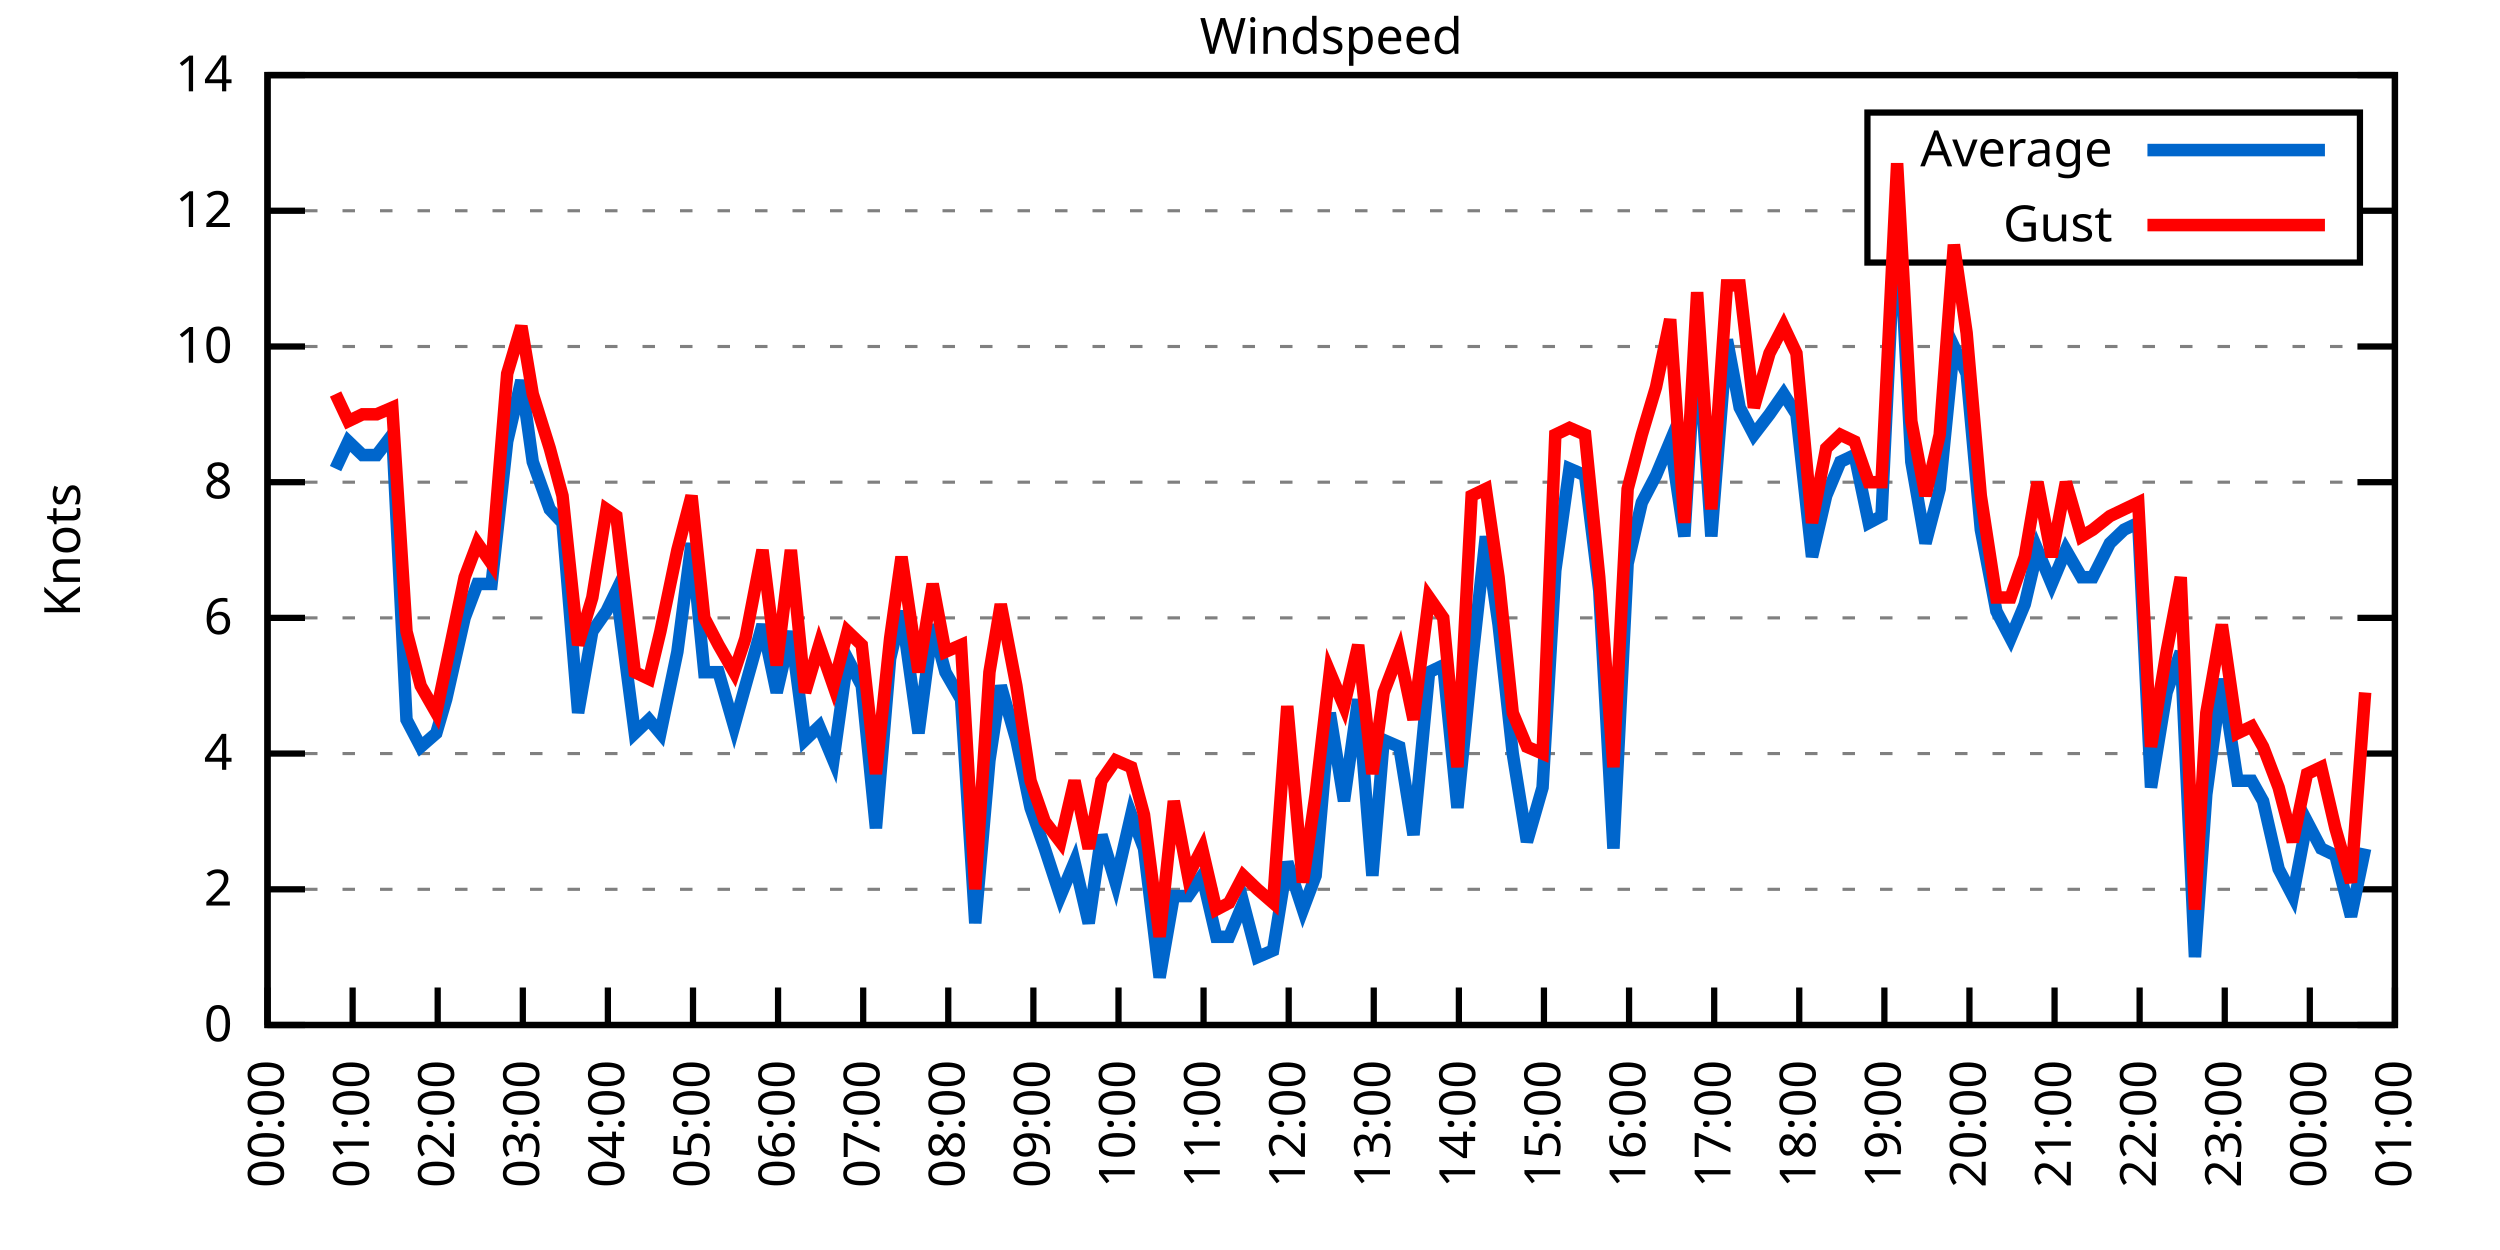
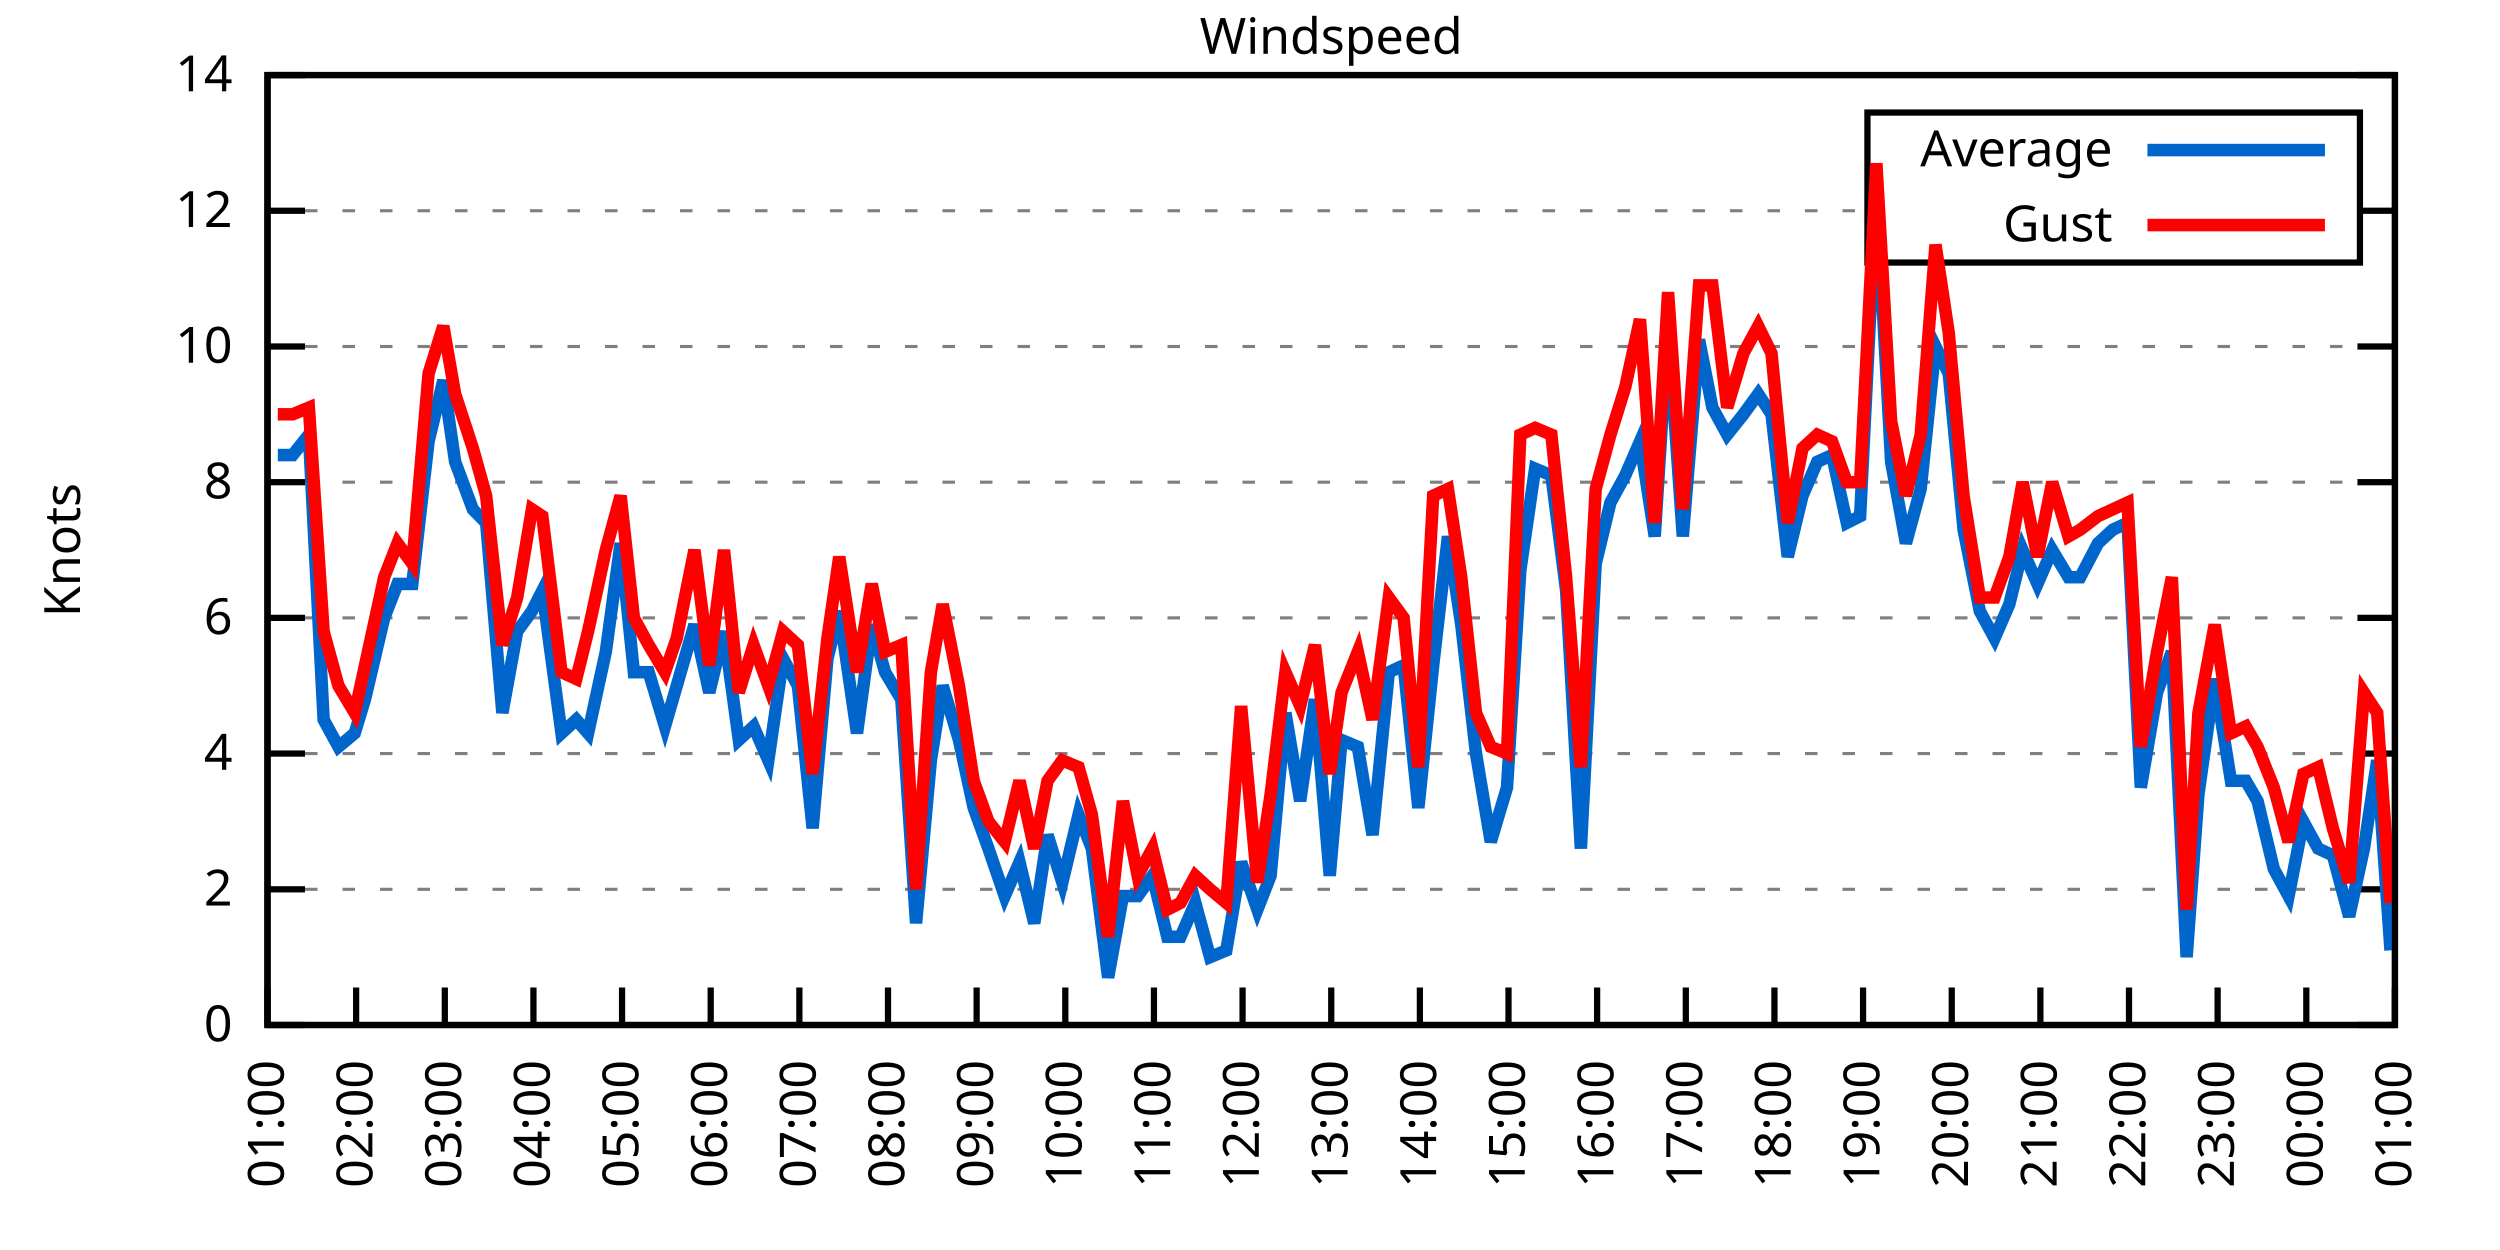
<svg xmlns="http://www.w3.org/2000/svg" xmlns:xlink="http://www.w3.org/1999/xlink" width="400" height="200" viewBox="0 0 400 200">
  <g id="gnuplot_canvas">
    <rect x="0" y="0" width="400" height="200" fill="none" />
    <defs>
      <circle id="gpDot" r="0.5" stroke-width="0.5" stroke="currentColor" />
      <path id="gpPt0" stroke-width="0.333" stroke="currentColor" d="M-1,0 h2 M0,-1 v2" />
      <path id="gpPt1" stroke-width="0.333" stroke="currentColor" d="M-1,-1 L1,1 M1,-1 L-1,1" />
      <path id="gpPt2" stroke-width="0.333" stroke="currentColor" d="M-1,0 L1,0 M0,-1 L0,1 M-1,-1 L1,1 M-1,1 L1,-1" />
      <rect id="gpPt3" stroke-width="0.333" stroke="currentColor" x="-1" y="-1" width="2" height="2" />
      <rect id="gpPt4" stroke-width="0.333" stroke="currentColor" fill="currentColor" x="-1" y="-1" width="2" height="2" />
      <circle id="gpPt5" stroke-width="0.333" stroke="currentColor" cx="0" cy="0" r="1" />
      <use xlink:href="#gpPt5" id="gpPt6" fill="currentColor" stroke="none" />
      <path id="gpPt7" stroke-width="0.333" stroke="currentColor" d="M0,-1.33 L-1.33,0.67 L1.33,0.67 z" />
      <use xlink:href="#gpPt7" id="gpPt8" fill="currentColor" stroke="none" />
      <use xlink:href="#gpPt7" id="gpPt9" stroke="currentColor" transform="rotate(180)" />
      <use xlink:href="#gpPt9" id="gpPt10" fill="currentColor" stroke="none" />
      <use xlink:href="#gpPt3" id="gpPt11" stroke="currentColor" transform="rotate(45)" />
      <use xlink:href="#gpPt11" id="gpPt12" fill="currentColor" stroke="none" />
      <path id="gpPt13" stroke-width="0.333" stroke="currentColor" d="M0,1.330 L1.265,0.411 L0.782,-1.067 L-0.782,-1.076 L-1.265,0.411 z" />
      <use xlink:href="#gpPt13" id="gpPt14" fill="currentColor" stroke="none" />
      <filter id="textbox" filterUnits="objectBoundingBox" x="0" y="0" height="1" width="1">
        <feFlood flood-color="white" flood-opacity="1" result="bgnd" />
        <feComposite in="SourceGraphic" in2="bgnd" operator="atop" />
      </filter>
      <filter id="greybox" filterUnits="objectBoundingBox" x="0" y="0" height="1" width="1">
        <feFlood flood-color="lightgrey" flood-opacity="1" result="grey" />
        <feComposite in="SourceGraphic" in2="grey" operator="atop" />
      </filter>
    </defs>
    <g fill="none" color="white" stroke="currentColor" stroke-width="1.00" stroke-linecap="butt" stroke-linejoin="miter">
</g>
    <g fill="none" color="black" stroke="currentColor" stroke-width="1.00" stroke-linecap="butt" stroke-linejoin="miter">
      <g stroke="none" shape-rendering="crispEdges">
        <polygon fill="rgb(255, 255, 255)" points="42.80,164.00 383.18,164.00 383.18,12.02 42.80,12.02 " />
      </g>
    </g>
    <g fill="none" color="black" stroke="currentColor" stroke-width="1.00" stroke-linecap="butt" stroke-linejoin="miter">
</g>
    <g fill="none" color="black" stroke="black" stroke-width="0.50" stroke-linecap="butt" stroke-linejoin="miter">
</g>
    <g fill="none" color="gray" stroke="currentColor" stroke-width="0.50" stroke-linecap="butt" stroke-linejoin="miter">
      <path stroke="gray" stroke-dasharray="2,4" class="gridline" d="M42.80,164.00 L383.19,164.00  " />
    </g>
    <g fill="none" color="gray" stroke="gray" stroke-width="1.00" stroke-linecap="butt" stroke-linejoin="miter">
</g>
    <g fill="none" color="black" stroke="currentColor" stroke-width="1.00" stroke-linecap="butt" stroke-linejoin="miter">
      <path stroke="black" d="M42.80,164.00 L48.80,164.00 M383.19,164.00 L377.19,164.00  " />
      <g transform="translate(37.20,166.60)" stroke="none" fill="black" font-family="Sans" font-size="8.00" text-anchor="end">
        <text>
          <tspan font-family="Sans"> 0</tspan>
        </text>
      </g>
    </g>
    <g fill="none" color="black" stroke="currentColor" stroke-width="1.00" stroke-linecap="butt" stroke-linejoin="miter">
</g>
    <g fill="none" color="black" stroke="black" stroke-width="0.50" stroke-linecap="butt" stroke-linejoin="miter">
</g>
    <g fill="none" color="gray" stroke="currentColor" stroke-width="0.50" stroke-linecap="butt" stroke-linejoin="miter">
      <path stroke="gray" stroke-dasharray="2,4" class="gridline" d="M42.80,142.29 L383.19,142.29  " />
    </g>
    <g fill="none" color="gray" stroke="gray" stroke-width="1.00" stroke-linecap="butt" stroke-linejoin="miter">
</g>
    <g fill="none" color="black" stroke="currentColor" stroke-width="1.00" stroke-linecap="butt" stroke-linejoin="miter">
      <path stroke="black" d="M42.80,142.29 L48.80,142.29 M383.19,142.29 L377.19,142.29  " />
      <g transform="translate(37.20,144.89)" stroke="none" fill="black" font-family="Sans" font-size="8.00" text-anchor="end">
        <text>
          <tspan font-family="Sans"> 2</tspan>
        </text>
      </g>
    </g>
    <g fill="none" color="black" stroke="currentColor" stroke-width="1.00" stroke-linecap="butt" stroke-linejoin="miter">
</g>
    <g fill="none" color="black" stroke="black" stroke-width="0.50" stroke-linecap="butt" stroke-linejoin="miter">
</g>
    <g fill="none" color="gray" stroke="currentColor" stroke-width="0.50" stroke-linecap="butt" stroke-linejoin="miter">
      <path stroke="gray" stroke-dasharray="2,4" class="gridline" d="M42.80,120.57 L383.19,120.57  " />
    </g>
    <g fill="none" color="gray" stroke="gray" stroke-width="1.00" stroke-linecap="butt" stroke-linejoin="miter">
</g>
    <g fill="none" color="black" stroke="currentColor" stroke-width="1.00" stroke-linecap="butt" stroke-linejoin="miter">
      <path stroke="black" d="M42.80,120.57 L48.80,120.57 M383.19,120.57 L377.19,120.57  " />
      <g transform="translate(37.20,123.17)" stroke="none" fill="black" font-family="Sans" font-size="8.00" text-anchor="end">
        <text>
          <tspan font-family="Sans"> 4</tspan>
        </text>
      </g>
    </g>
    <g fill="none" color="black" stroke="currentColor" stroke-width="1.00" stroke-linecap="butt" stroke-linejoin="miter">
</g>
    <g fill="none" color="black" stroke="black" stroke-width="0.50" stroke-linecap="butt" stroke-linejoin="miter">
</g>
    <g fill="none" color="gray" stroke="currentColor" stroke-width="0.50" stroke-linecap="butt" stroke-linejoin="miter">
      <path stroke="gray" stroke-dasharray="2,4" class="gridline" d="M42.80,98.86 L383.19,98.86  " />
    </g>
    <g fill="none" color="gray" stroke="gray" stroke-width="1.00" stroke-linecap="butt" stroke-linejoin="miter">
</g>
    <g fill="none" color="black" stroke="currentColor" stroke-width="1.00" stroke-linecap="butt" stroke-linejoin="miter">
      <path stroke="black" d="M42.80,98.86 L48.80,98.86 M383.19,98.86 L377.19,98.86  " />
      <g transform="translate(37.20,101.46)" stroke="none" fill="black" font-family="Sans" font-size="8.00" text-anchor="end">
        <text>
          <tspan font-family="Sans"> 6</tspan>
        </text>
      </g>
    </g>
    <g fill="none" color="black" stroke="currentColor" stroke-width="1.00" stroke-linecap="butt" stroke-linejoin="miter">
</g>
    <g fill="none" color="black" stroke="black" stroke-width="0.50" stroke-linecap="butt" stroke-linejoin="miter">
</g>
    <g fill="none" color="gray" stroke="currentColor" stroke-width="0.50" stroke-linecap="butt" stroke-linejoin="miter">
      <path stroke="gray" stroke-dasharray="2,4" class="gridline" d="M42.80,77.15 L383.19,77.15  " />
    </g>
    <g fill="none" color="gray" stroke="gray" stroke-width="1.00" stroke-linecap="butt" stroke-linejoin="miter">
</g>
    <g fill="none" color="black" stroke="currentColor" stroke-width="1.00" stroke-linecap="butt" stroke-linejoin="miter">
      <path stroke="black" d="M42.80,77.15 L48.80,77.15 M383.19,77.15 L377.19,77.15  " />
      <g transform="translate(37.20,79.75)" stroke="none" fill="black" font-family="Sans" font-size="8.00" text-anchor="end">
        <text>
          <tspan font-family="Sans"> 8</tspan>
        </text>
      </g>
    </g>
    <g fill="none" color="black" stroke="currentColor" stroke-width="1.00" stroke-linecap="butt" stroke-linejoin="miter">
</g>
    <g fill="none" color="black" stroke="black" stroke-width="0.50" stroke-linecap="butt" stroke-linejoin="miter">
</g>
    <g fill="none" color="gray" stroke="currentColor" stroke-width="0.50" stroke-linecap="butt" stroke-linejoin="miter">
      <path stroke="gray" stroke-dasharray="2,4" class="gridline" d="M42.80,55.44 L383.19,55.44  " />
    </g>
    <g fill="none" color="gray" stroke="gray" stroke-width="1.00" stroke-linecap="butt" stroke-linejoin="miter">
</g>
    <g fill="none" color="black" stroke="currentColor" stroke-width="1.00" stroke-linecap="butt" stroke-linejoin="miter">
      <path stroke="black" d="M42.80,55.44 L48.80,55.44 M383.19,55.44 L377.19,55.44  " />
      <g transform="translate(37.20,58.04)" stroke="none" fill="black" font-family="Sans" font-size="8.00" text-anchor="end">
        <text>
          <tspan font-family="Sans"> 10</tspan>
        </text>
      </g>
    </g>
    <g fill="none" color="black" stroke="currentColor" stroke-width="1.00" stroke-linecap="butt" stroke-linejoin="miter">
</g>
    <g fill="none" color="black" stroke="black" stroke-width="0.50" stroke-linecap="butt" stroke-linejoin="miter">
</g>
    <g fill="none" color="gray" stroke="currentColor" stroke-width="0.50" stroke-linecap="butt" stroke-linejoin="miter">
      <path stroke="gray" stroke-dasharray="2,4" class="gridline" d="M42.80,33.72 L298.79,33.72 M377.59,33.72 L383.19,33.72  " />
    </g>
    <g fill="none" color="gray" stroke="gray" stroke-width="1.00" stroke-linecap="butt" stroke-linejoin="miter">
</g>
    <g fill="none" color="black" stroke="currentColor" stroke-width="1.00" stroke-linecap="butt" stroke-linejoin="miter">
      <path stroke="black" d="M42.80,33.72 L48.80,33.72 M383.19,33.72 L377.19,33.72  " />
      <g transform="translate(37.20,36.32)" stroke="none" fill="black" font-family="Sans" font-size="8.00" text-anchor="end">
        <text>
          <tspan font-family="Sans"> 12</tspan>
        </text>
      </g>
    </g>
    <g fill="none" color="black" stroke="currentColor" stroke-width="1.00" stroke-linecap="butt" stroke-linejoin="miter">
</g>
    <g fill="none" color="black" stroke="black" stroke-width="0.50" stroke-linecap="butt" stroke-linejoin="miter">
</g>
    <g fill="none" color="gray" stroke="currentColor" stroke-width="0.50" stroke-linecap="butt" stroke-linejoin="miter">
      <path stroke="gray" stroke-dasharray="2,4" class="gridline" d="M42.80,12.01 L383.19,12.01  " />
    </g>
    <g fill="none" color="gray" stroke="gray" stroke-width="1.00" stroke-linecap="butt" stroke-linejoin="miter">
</g>
    <g fill="none" color="black" stroke="currentColor" stroke-width="1.00" stroke-linecap="butt" stroke-linejoin="miter">
      <path stroke="black" d="M42.80,12.01 L48.80,12.01 M383.19,12.01 L377.19,12.01  " />
      <g transform="translate(37.20,14.61)" stroke="none" fill="black" font-family="Sans" font-size="8.00" text-anchor="end">
        <text>
          <tspan font-family="Sans"> 14</tspan>
        </text>
      </g>
    </g>
    <g fill="none" color="black" stroke="currentColor" stroke-width="1.00" stroke-linecap="butt" stroke-linejoin="miter">
      <path stroke="black" d="M42.80,164.00 L42.80,158.00  " />
      <g transform="translate(45.40,169.60) rotate(270.00)" stroke="none" fill="black" font-family="Sans" font-size="8.00" text-anchor="end">
        <text>
-           <tspan font-family="Sans">00:00</tspan>
-         </text>
-       </g>
-     </g>
-     <g fill="none" color="black" stroke="currentColor" stroke-width="1.00" stroke-linecap="butt" stroke-linejoin="miter">
-       <path stroke="black" d="M56.42,164.00 L56.42,158.00  " />
-       <g transform="translate(59.02,169.60) rotate(270.00)" stroke="none" fill="black" font-family="Sans" font-size="8.00" text-anchor="end">
-         <text>
          <tspan font-family="Sans">01:00</tspan>
        </text>
      </g>
    </g>
    <g fill="none" color="black" stroke="currentColor" stroke-width="1.00" stroke-linecap="butt" stroke-linejoin="miter">
-       <path stroke="black" d="M70.03,164.00 L70.03,158.00  " />
-       <g transform="translate(72.63,169.60) rotate(270.00)" stroke="none" fill="black" font-family="Sans" font-size="8.00" text-anchor="end">
+       <path stroke="black" d="M56.98,164.00 L56.98,158.00  " />
+       <g transform="translate(59.58,169.60) rotate(270.00)" stroke="none" fill="black" font-family="Sans" font-size="8.00" text-anchor="end">
        <text>
          <tspan font-family="Sans">02:00</tspan>
        </text>
      </g>
    </g>
    <g fill="none" color="black" stroke="currentColor" stroke-width="1.00" stroke-linecap="butt" stroke-linejoin="miter">
-       <path stroke="black" d="M83.65,164.00 L83.65,158.00  " />
-       <g transform="translate(86.25,169.60) rotate(270.00)" stroke="none" fill="black" font-family="Sans" font-size="8.00" text-anchor="end">
+       <path stroke="black" d="M71.17,164.00 L71.17,158.00  " />
+       <g transform="translate(73.77,169.60) rotate(270.00)" stroke="none" fill="black" font-family="Sans" font-size="8.00" text-anchor="end">
        <text>
          <tspan font-family="Sans">03:00</tspan>
        </text>
      </g>
    </g>
    <g fill="none" color="black" stroke="currentColor" stroke-width="1.00" stroke-linecap="butt" stroke-linejoin="miter">
-       <path stroke="black" d="M97.26,164.00 L97.26,158.00  " />
-       <g transform="translate(99.86,169.60) rotate(270.00)" stroke="none" fill="black" font-family="Sans" font-size="8.00" text-anchor="end">
+       <path stroke="black" d="M85.35,164.00 L85.35,158.00  " />
+       <g transform="translate(87.95,169.60) rotate(270.00)" stroke="none" fill="black" font-family="Sans" font-size="8.00" text-anchor="end">
        <text>
          <tspan font-family="Sans">04:00</tspan>
        </text>
      </g>
    </g>
    <g fill="none" color="black" stroke="currentColor" stroke-width="1.00" stroke-linecap="butt" stroke-linejoin="miter">
-       <path stroke="black" d="M110.88,164.00 L110.88,158.00  " />
-       <g transform="translate(113.48,169.60) rotate(270.00)" stroke="none" fill="black" font-family="Sans" font-size="8.00" text-anchor="end">
+       <path stroke="black" d="M99.53,164.00 L99.53,158.00  " />
+       <g transform="translate(102.13,169.60) rotate(270.00)" stroke="none" fill="black" font-family="Sans" font-size="8.00" text-anchor="end">
        <text>
          <tspan font-family="Sans">05:00</tspan>
        </text>
      </g>
    </g>
    <g fill="none" color="black" stroke="currentColor" stroke-width="1.00" stroke-linecap="butt" stroke-linejoin="miter">
-       <path stroke="black" d="M124.49,164.00 L124.49,158.00  " />
-       <g transform="translate(127.09,169.60) rotate(270.00)" stroke="none" fill="black" font-family="Sans" font-size="8.00" text-anchor="end">
+       <path stroke="black" d="M113.71,164.00 L113.71,158.00  " />
+       <g transform="translate(116.31,169.60) rotate(270.00)" stroke="none" fill="black" font-family="Sans" font-size="8.00" text-anchor="end">
        <text>
          <tspan font-family="Sans">06:00</tspan>
        </text>
      </g>
    </g>
    <g fill="none" color="black" stroke="currentColor" stroke-width="1.00" stroke-linecap="butt" stroke-linejoin="miter">
-       <path stroke="black" d="M138.11,164.00 L138.11,158.00  " />
-       <g transform="translate(140.71,169.60) rotate(270.00)" stroke="none" fill="black" font-family="Sans" font-size="8.00" text-anchor="end">
+       <path stroke="black" d="M127.90,164.00 L127.90,158.00  " />
+       <g transform="translate(130.50,169.60) rotate(270.00)" stroke="none" fill="black" font-family="Sans" font-size="8.00" text-anchor="end">
        <text>
          <tspan font-family="Sans">07:00</tspan>
        </text>
      </g>
    </g>
    <g fill="none" color="black" stroke="currentColor" stroke-width="1.00" stroke-linecap="butt" stroke-linejoin="miter">
-       <path stroke="black" d="M151.72,164.00 L151.72,158.00  " />
-       <g transform="translate(154.32,169.60) rotate(270.00)" stroke="none" fill="black" font-family="Sans" font-size="8.00" text-anchor="end">
+       <path stroke="black" d="M142.08,164.00 L142.08,158.00  " />
+       <g transform="translate(144.68,169.60) rotate(270.00)" stroke="none" fill="black" font-family="Sans" font-size="8.00" text-anchor="end">
        <text>
          <tspan font-family="Sans">08:00</tspan>
        </text>
      </g>
    </g>
    <g fill="none" color="black" stroke="currentColor" stroke-width="1.00" stroke-linecap="butt" stroke-linejoin="miter">
-       <path stroke="black" d="M165.34,164.00 L165.34,158.00  " />
-       <g transform="translate(167.94,169.60) rotate(270.00)" stroke="none" fill="black" font-family="Sans" font-size="8.00" text-anchor="end">
+       <path stroke="black" d="M156.26,164.00 L156.26,158.00  " />
+       <g transform="translate(158.86,169.60) rotate(270.00)" stroke="none" fill="black" font-family="Sans" font-size="8.00" text-anchor="end">
        <text>
          <tspan font-family="Sans">09:00</tspan>
        </text>
      </g>
    </g>
    <g fill="none" color="black" stroke="currentColor" stroke-width="1.00" stroke-linecap="butt" stroke-linejoin="miter">
-       <path stroke="black" d="M178.96,164.00 L178.96,158.00  " />
-       <g transform="translate(181.56,169.60) rotate(270.00)" stroke="none" fill="black" font-family="Sans" font-size="8.00" text-anchor="end">
+       <path stroke="black" d="M170.45,164.00 L170.45,158.00  " />
+       <g transform="translate(173.05,169.60) rotate(270.00)" stroke="none" fill="black" font-family="Sans" font-size="8.00" text-anchor="end">
        <text>
          <tspan font-family="Sans">10:00</tspan>
        </text>
      </g>
    </g>
    <g fill="none" color="black" stroke="currentColor" stroke-width="1.00" stroke-linecap="butt" stroke-linejoin="miter">
-       <path stroke="black" d="M192.57,164.00 L192.57,158.00  " />
-       <g transform="translate(195.17,169.60) rotate(270.00)" stroke="none" fill="black" font-family="Sans" font-size="8.00" text-anchor="end">
+       <path stroke="black" d="M184.63,164.00 L184.63,158.00  " />
+       <g transform="translate(187.23,169.60) rotate(270.00)" stroke="none" fill="black" font-family="Sans" font-size="8.00" text-anchor="end">
        <text>
          <tspan font-family="Sans">11:00</tspan>
        </text>
      </g>
    </g>
    <g fill="none" color="black" stroke="currentColor" stroke-width="1.00" stroke-linecap="butt" stroke-linejoin="miter">
-       <path stroke="black" d="M206.19,164.00 L206.19,158.00  " />
-       <g transform="translate(208.79,169.60) rotate(270.00)" stroke="none" fill="black" font-family="Sans" font-size="8.00" text-anchor="end">
+       <path stroke="black" d="M198.81,164.00 L198.81,158.00  " />
+       <g transform="translate(201.41,169.60) rotate(270.00)" stroke="none" fill="black" font-family="Sans" font-size="8.00" text-anchor="end">
        <text>
          <tspan font-family="Sans">12:00</tspan>
        </text>
      </g>
    </g>
    <g fill="none" color="black" stroke="currentColor" stroke-width="1.00" stroke-linecap="butt" stroke-linejoin="miter">
-       <path stroke="black" d="M219.80,164.00 L219.80,158.00  " />
-       <g transform="translate(222.40,169.60) rotate(270.00)" stroke="none" fill="black" font-family="Sans" font-size="8.00" text-anchor="end">
+       <path stroke="black" d="M213.00,164.00 L213.00,158.00  " />
+       <g transform="translate(215.60,169.60) rotate(270.00)" stroke="none" fill="black" font-family="Sans" font-size="8.00" text-anchor="end">
        <text>
          <tspan font-family="Sans">13:00</tspan>
        </text>
      </g>
    </g>
    <g fill="none" color="black" stroke="currentColor" stroke-width="1.00" stroke-linecap="butt" stroke-linejoin="miter">
-       <path stroke="black" d="M233.42,164.00 L233.42,158.00  " />
-       <g transform="translate(236.02,169.60) rotate(270.00)" stroke="none" fill="black" font-family="Sans" font-size="8.00" text-anchor="end">
+       <path stroke="black" d="M227.18,164.00 L227.18,158.00  " />
+       <g transform="translate(229.78,169.60) rotate(270.00)" stroke="none" fill="black" font-family="Sans" font-size="8.00" text-anchor="end">
        <text>
          <tspan font-family="Sans">14:00</tspan>
        </text>
      </g>
    </g>
    <g fill="none" color="black" stroke="currentColor" stroke-width="1.00" stroke-linecap="butt" stroke-linejoin="miter">
-       <path stroke="black" d="M247.03,164.00 L247.03,158.00  " />
-       <g transform="translate(249.63,169.60) rotate(270.00)" stroke="none" fill="black" font-family="Sans" font-size="8.00" text-anchor="end">
+       <path stroke="black" d="M241.36,164.00 L241.36,158.00  " />
+       <g transform="translate(243.96,169.60) rotate(270.00)" stroke="none" fill="black" font-family="Sans" font-size="8.00" text-anchor="end">
        <text>
          <tspan font-family="Sans">15:00</tspan>
        </text>
      </g>
    </g>
    <g fill="none" color="black" stroke="currentColor" stroke-width="1.00" stroke-linecap="butt" stroke-linejoin="miter">
-       <path stroke="black" d="M260.65,164.00 L260.65,158.00  " />
-       <g transform="translate(263.25,169.60) rotate(270.00)" stroke="none" fill="black" font-family="Sans" font-size="8.00" text-anchor="end">
+       <path stroke="black" d="M255.54,164.00 L255.54,158.00  " />
+       <g transform="translate(258.14,169.60) rotate(270.00)" stroke="none" fill="black" font-family="Sans" font-size="8.00" text-anchor="end">
        <text>
          <tspan font-family="Sans">16:00</tspan>
        </text>
      </g>
    </g>
    <g fill="none" color="black" stroke="currentColor" stroke-width="1.00" stroke-linecap="butt" stroke-linejoin="miter">
-       <path stroke="black" d="M274.27,164.00 L274.27,158.00  " />
-       <g transform="translate(276.87,169.60) rotate(270.00)" stroke="none" fill="black" font-family="Sans" font-size="8.00" text-anchor="end">
+       <path stroke="black" d="M269.73,164.00 L269.73,158.00  " />
+       <g transform="translate(272.33,169.60) rotate(270.00)" stroke="none" fill="black" font-family="Sans" font-size="8.00" text-anchor="end">
        <text>
          <tspan font-family="Sans">17:00</tspan>
        </text>
      </g>
    </g>
    <g fill="none" color="black" stroke="currentColor" stroke-width="1.00" stroke-linecap="butt" stroke-linejoin="miter">
-       <path stroke="black" d="M287.88,164.00 L287.88,158.00  " />
-       <g transform="translate(290.48,169.60) rotate(270.00)" stroke="none" fill="black" font-family="Sans" font-size="8.00" text-anchor="end">
+       <path stroke="black" d="M283.91,164.00 L283.91,158.00  " />
+       <g transform="translate(286.51,169.60) rotate(270.00)" stroke="none" fill="black" font-family="Sans" font-size="8.00" text-anchor="end">
        <text>
          <tspan font-family="Sans">18:00</tspan>
        </text>
      </g>
    </g>
    <g fill="none" color="black" stroke="currentColor" stroke-width="1.00" stroke-linecap="butt" stroke-linejoin="miter">
-       <path stroke="black" d="M301.50,164.00 L301.50,158.00  " />
-       <g transform="translate(304.10,169.60) rotate(270.00)" stroke="none" fill="black" font-family="Sans" font-size="8.00" text-anchor="end">
+       <path stroke="black" d="M298.09,164.00 L298.09,158.00  " />
+       <g transform="translate(300.69,169.60) rotate(270.00)" stroke="none" fill="black" font-family="Sans" font-size="8.00" text-anchor="end">
        <text>
          <tspan font-family="Sans">19:00</tspan>
        </text>
      </g>
    </g>
    <g fill="none" color="black" stroke="currentColor" stroke-width="1.00" stroke-linecap="butt" stroke-linejoin="miter">
-       <path stroke="black" d="M315.11,164.00 L315.11,158.00  " />
-       <g transform="translate(317.71,169.60) rotate(270.00)" stroke="none" fill="black" font-family="Sans" font-size="8.00" text-anchor="end">
+       <path stroke="black" d="M312.28,164.00 L312.28,158.00  " />
+       <g transform="translate(314.88,169.60) rotate(270.00)" stroke="none" fill="black" font-family="Sans" font-size="8.00" text-anchor="end">
        <text>
          <tspan font-family="Sans">20:00</tspan>
        </text>
      </g>
    </g>
    <g fill="none" color="black" stroke="currentColor" stroke-width="1.00" stroke-linecap="butt" stroke-linejoin="miter">
-       <path stroke="black" d="M328.73,164.00 L328.73,158.00  " />
-       <g transform="translate(331.33,169.60) rotate(270.00)" stroke="none" fill="black" font-family="Sans" font-size="8.00" text-anchor="end">
+       <path stroke="black" d="M326.46,164.00 L326.46,158.00  " />
+       <g transform="translate(329.06,169.60) rotate(270.00)" stroke="none" fill="black" font-family="Sans" font-size="8.00" text-anchor="end">
        <text>
          <tspan font-family="Sans">21:00</tspan>
        </text>
      </g>
    </g>
    <g fill="none" color="black" stroke="currentColor" stroke-width="1.00" stroke-linecap="butt" stroke-linejoin="miter">
-       <path stroke="black" d="M342.34,164.00 L342.34,158.00  " />
-       <g transform="translate(344.94,169.60) rotate(270.00)" stroke="none" fill="black" font-family="Sans" font-size="8.00" text-anchor="end">
+       <path stroke="black" d="M340.64,164.00 L340.64,158.00  " />
+       <g transform="translate(343.24,169.60) rotate(270.00)" stroke="none" fill="black" font-family="Sans" font-size="8.00" text-anchor="end">
        <text>
          <tspan font-family="Sans">22:00</tspan>
        </text>
      </g>
    </g>
    <g fill="none" color="black" stroke="currentColor" stroke-width="1.00" stroke-linecap="butt" stroke-linejoin="miter">
-       <path stroke="black" d="M355.96,164.00 L355.96,158.00  " />
-       <g transform="translate(358.56,169.60) rotate(270.00)" stroke="none" fill="black" font-family="Sans" font-size="8.00" text-anchor="end">
+       <path stroke="black" d="M354.82,164.00 L354.82,158.00  " />
+       <g transform="translate(357.42,169.60) rotate(270.00)" stroke="none" fill="black" font-family="Sans" font-size="8.00" text-anchor="end">
        <text>
          <tspan font-family="Sans">23:00</tspan>
        </text>
      </g>
    </g>
    <g fill="none" color="black" stroke="currentColor" stroke-width="1.00" stroke-linecap="butt" stroke-linejoin="miter">
-       <path stroke="black" d="M369.57,164.00 L369.57,158.00  " />
-       <g transform="translate(372.17,169.60) rotate(270.00)" stroke="none" fill="black" font-family="Sans" font-size="8.00" text-anchor="end">
+       <path stroke="black" d="M369.01,164.00 L369.01,158.00  " />
+       <g transform="translate(371.61,169.60) rotate(270.00)" stroke="none" fill="black" font-family="Sans" font-size="8.00" text-anchor="end">
        <text>
          <tspan font-family="Sans">00:00</tspan>
        </text>
      </g>
    </g>
    <g fill="none" color="black" stroke="currentColor" stroke-width="1.00" stroke-linecap="butt" stroke-linejoin="miter">
      <path stroke="black" d="M383.19,164.00 L383.19,158.00  " />
      <g transform="translate(385.79,169.60) rotate(270.00)" stroke="none" fill="black" font-family="Sans" font-size="8.00" text-anchor="end">
        <text>
          <tspan font-family="Sans">01:00</tspan>
        </text>
      </g>
    </g>
    <g fill="none" color="black" stroke="currentColor" stroke-width="1.00" stroke-linecap="butt" stroke-linejoin="miter">
</g>
    <g fill="none" color="black" stroke="currentColor" stroke-width="1.00" stroke-linecap="butt" stroke-linejoin="miter">
      <path stroke="black" d="M42.80,12.01 L42.80,164.00 L383.19,164.00 L383.19,12.01 L42.80,12.01 Z  " />
    </g>
    <g fill="none" color="black" stroke="currentColor" stroke-width="1.00" stroke-linecap="butt" stroke-linejoin="miter">
</g>
    <g fill="none" color="black" stroke="currentColor" stroke-width="1.00" stroke-linecap="butt" stroke-linejoin="miter">
      <path stroke="black" d="M298.79,42.01 L298.79,18.01 L377.59,18.01 L377.59,42.01 L298.79,42.01 Z  " />
    </g>
    <g id="Windspeed_plot_1">
      <g fill="none" color="white" stroke="black" stroke-width="2.00" stroke-linecap="butt" stroke-linejoin="miter">
</g>
      <g fill="none" color="black" stroke="currentColor" stroke-width="2.00" stroke-linecap="butt" stroke-linejoin="miter">
        <g transform="translate(337.99,26.61)" stroke="none" fill="black" font-family="Sans" font-size="8.00" text-anchor="end">
          <text>
            <tspan font-family="Sans">Average</tspan>
          </text>
        </g>
      </g>
      <g fill="none" color="black" stroke="currentColor" stroke-width="2.00" stroke-linecap="butt" stroke-linejoin="miter">
-         <path stroke="rgb(  0, 102, 204)" d="M343.59,24.01 L371.99,24.01 M53.69,74.98 L55.73,70.63 L58.00,72.81 L60.27,72.81 L62.77,69.55 L65.04,115.15   L67.31,119.49 L69.80,117.32 L71.39,111.89 L74.34,98.86 L76.39,93.43 L78.65,93.43 L81.15,70.63 L83.42,60.86   L85.24,73.89 L87.96,81.49 L90.00,83.66 L92.50,114.06 L94.77,101.03 L97.04,97.78 L98.62,94.52 L101.57,117.32   L103.84,115.15 L105.66,117.32 L108.38,104.29 L110.65,86.92 L112.69,107.55 L114.96,107.55 L117.46,116.23 L119.27,109.72   L122.00,99.95 L124.27,110.80 L126.54,101.03 L128.81,118.40 L131.07,116.23 L133.34,121.66 L135.61,105.38 L137.88,109.72   L140.15,132.52 L142.42,105.38 L144.24,97.78 L146.96,117.32 L149.23,99.95 L151.27,107.55 L153.77,111.89 L156.04,147.72   L158.31,121.66 L160.12,109.72 L162.62,118.40 L164.89,129.26 L167.16,135.77 L169.65,143.37 L171.92,137.94 L174.19,147.72   L176.23,133.60 L178.50,141.20 L181.00,130.35 L183.04,135.77 L185.54,156.40 L187.81,143.37 L190.08,143.37 L192.34,140.12   L194.61,149.89 L196.66,149.89 L198.93,144.46 L201.19,153.14 L203.69,152.06 L205.96,137.94 L208.46,145.54 L210.50,140.12   L212.77,114.06 L215.04,128.17 L217.31,111.89 L219.58,140.12 L221.39,118.40 L223.89,119.49 L226.16,133.60 L228.65,107.55   L230.92,106.46 L233.19,129.26 L235.46,106.46 L237.73,85.83 L239.77,99.95 L242.04,120.57 L244.31,134.69 L246.81,126.00   L248.85,91.26 L251.12,74.98 L253.61,76.06 L255.88,94.52 L258.15,135.77 L260.42,90.18 L262.69,80.41 L264.96,76.06   L267.23,70.63 L269.50,85.83 L271.54,52.18 L273.81,85.83 L276.31,54.35 L278.35,65.21 L280.62,69.55 L283.12,66.29   L285.38,63.04 L287.43,66.29 L289.92,89.09 L292.19,79.32 L294.46,73.89 L296.73,72.81 L299.00,83.66 L301.04,82.58   L303.54,30.47 L305.81,73.89 L308.08,86.92 L310.35,78.23 L312.62,55.44 L314.66,59.78 L316.93,84.75 L319.42,97.78   L321.69,102.12 L323.96,96.69 L326.00,88.00 L328.27,93.43 L330.54,88.00 L333.04,92.35 L334.85,92.35 L337.58,86.92   L339.85,84.75 L342.12,83.66 L344.16,126.00 L346.65,110.80 L348.92,104.29 L351.19,153.14 L353.01,127.09 L355.50,108.63   L358.00,124.92 L360.27,124.92 L362.09,128.17 L364.58,139.03 L366.85,143.37 L369.12,131.43 L371.39,135.77 L373.66,136.86   L376.16,146.63 L378.42,135.77  " />
+         <path stroke="rgb(  0, 102, 204)" d="M343.59,24.01 L371.99,24.01 M44.45,72.81 L46.82,72.81 L49.42,69.55 L51.78,115.15 L54.15,119.49 L56.75,117.32   L58.40,111.89 L61.47,98.86 L63.60,93.43 L65.97,93.43 L68.57,70.63 L70.93,60.86 L72.82,73.89 L75.66,81.49   L77.78,83.66 L80.38,114.06 L82.75,101.03 L85.11,97.78 L86.77,94.52 L89.84,117.32 L92.20,115.15 L94.09,117.32   L96.93,104.29 L99.30,86.92 L101.42,107.55 L103.79,107.55 L106.39,116.23 L108.28,109.72 L111.11,99.95 L113.48,110.80   L115.84,101.03 L118.21,118.40 L120.57,116.23 L122.93,121.66 L125.30,105.38 L127.66,109.72 L130.02,132.52 L132.39,105.38   L134.28,97.78 L137.12,117.32 L139.48,99.95 L141.61,107.55 L144.21,111.89 L146.57,147.72 L148.94,121.66 L150.83,109.72   L153.43,118.40 L155.79,129.26 L158.15,135.77 L160.75,143.37 L163.12,137.94 L165.48,147.72 L167.61,133.60 L169.97,141.20   L172.57,130.35 L174.70,135.77 L177.30,156.40 L179.67,143.37 L182.03,143.37 L184.39,140.12 L186.76,149.89 L188.88,149.89   L191.25,144.46 L193.61,153.14 L196.21,152.06 L198.58,137.94 L201.18,145.54 L203.30,140.12 L205.67,114.06 L208.03,128.17   L210.39,111.89 L212.76,140.12 L214.65,118.40 L217.25,119.49 L219.61,133.60 L222.21,107.55 L224.58,106.46 L226.94,129.26   L229.31,106.46 L231.67,85.83 L233.80,99.95 L236.16,120.57 L238.52,134.69 L241.12,126.00 L243.25,91.26 L245.62,74.98   L248.22,76.06 L250.58,94.52 L252.94,135.77 L255.31,90.18 L257.67,80.41 L260.04,76.06 L262.40,70.63 L264.76,85.83   L266.89,52.18 L269.25,85.83 L271.85,54.35 L273.98,65.21 L276.35,69.55 L278.95,66.29 L281.31,63.04 L283.44,66.29   L286.04,89.09 L288.40,79.32 L290.76,73.89 L293.13,72.81 L295.49,83.66 L297.62,82.58 L300.22,30.47 L302.58,73.89   L304.95,86.92 L307.31,78.23 L309.68,55.44 L311.80,59.78 L314.17,84.75 L316.77,97.78 L319.13,102.12 L321.49,96.69   L323.62,88.00 L325.99,93.43 L328.35,88.00 L330.95,92.35 L332.84,92.35 L335.68,86.92 L338.04,84.75 L340.40,83.66   L342.53,126.00 L345.13,110.80 L347.50,104.29 L349.86,153.14 L351.75,127.09 L354.35,108.63 L356.95,124.92 L359.32,124.92   L361.21,128.17 L363.81,139.03 L366.17,143.37 L368.53,131.43 L370.90,135.77 L373.26,136.86 L375.86,146.63 L378.23,135.77   L380.35,121.66 L382.48,152.06  " />
      </g>
    </g>
    <g id="Windspeed_plot_2">
      <g fill="none" color="black" stroke="currentColor" stroke-width="2.00" stroke-linecap="butt" stroke-linejoin="miter">
        <g transform="translate(337.99,38.61)" stroke="none" fill="black" font-family="Sans" font-size="8.00" text-anchor="end">
          <text>
            <tspan font-family="Sans">Gust</tspan>
          </text>
        </g>
      </g>
      <g fill="none" color="black" stroke="currentColor" stroke-width="2.00" stroke-linecap="butt" stroke-linejoin="miter">
-         <path stroke="rgb(255,   0,   0)" d="M343.59,36.01 L371.99,36.01 M53.69,63.04 L55.73,67.38 L58.00,66.29 L60.27,66.29 L62.77,65.21 L65.04,101.03   L67.31,109.72 L69.80,114.06 L71.39,106.46 L74.34,92.35 L76.39,86.92 L78.65,90.18 L81.15,59.78 L83.42,52.18   L85.24,63.04 L87.96,71.72 L90.00,79.32 L92.50,103.20 L94.77,95.60 L97.04,81.49 L98.62,82.58 L101.57,107.55   L103.84,108.63 L105.66,101.03 L108.38,88.00 L110.65,79.32 L112.69,98.86 L114.96,103.20 L117.46,107.55 L119.27,102.12   L122.00,88.00 L124.27,106.46 L126.54,88.00 L128.81,110.80 L131.07,103.20 L133.34,109.72 L135.61,101.03 L137.88,103.20   L140.15,123.83 L142.42,102.12 L144.24,89.09 L146.96,107.55 L149.23,93.43 L151.27,104.29 L153.77,103.20 L156.04,142.29   L158.31,107.55 L160.12,96.69 L162.62,109.72 L164.89,124.92 L167.16,131.43 L169.65,134.69 L171.92,124.92 L174.19,135.77   L176.23,124.92 L178.50,121.66 L181.00,122.75 L183.04,130.35 L185.54,149.89 L187.81,128.17 L190.08,140.12 L192.34,135.77   L194.61,145.54 L196.66,144.46 L198.93,140.12 L201.19,142.29 L203.69,144.46 L205.96,112.97 L208.46,141.20 L210.50,127.09   L212.77,107.55 L215.04,112.97 L217.31,103.20 L219.58,123.83 L221.39,110.80 L223.89,104.29 L226.16,115.15 L228.65,95.60   L230.92,98.86 L233.19,122.75 L235.46,79.32 L237.73,78.23 L239.77,92.35 L242.04,114.06 L244.31,119.49 L246.81,120.57   L248.85,69.55 L251.12,68.46 L253.61,69.55 L255.88,92.35 L258.15,122.75 L260.42,78.23 L262.69,69.55 L264.96,61.95   L267.23,51.09 L269.50,83.66 L271.54,46.75 L273.81,81.49 L276.31,45.66 L278.35,45.66 L280.62,65.21 L283.12,56.52   L285.38,52.18 L287.43,56.52 L289.92,83.66 L292.19,71.72 L294.46,69.55 L296.73,70.63 L299.00,77.15 L301.04,77.15   L303.54,26.12 L305.81,67.38 L308.08,79.32 L310.35,69.55 L312.62,39.15 L314.66,53.26 L316.93,79.32 L319.42,95.60   L321.69,95.60 L323.96,89.09 L326.00,77.15 L328.27,89.09 L330.54,77.15 L333.04,85.83 L334.85,84.75 L337.58,82.58   L339.85,81.49 L342.12,80.41 L344.16,119.49 L346.65,104.29 L348.92,92.35 L351.19,145.54 L353.01,114.06 L355.50,99.95   L358.00,117.32 L360.27,116.23 L362.09,119.49 L364.58,126.00 L366.85,134.69 L369.12,123.83 L371.39,122.75 L373.66,132.52   L376.16,141.20 L378.42,110.80  " />
+         <path stroke="rgb(255,   0,   0)" d="M343.59,36.01 L371.99,36.01 M44.45,66.29 L46.82,66.29 L49.42,65.21 L51.78,101.03 L54.15,109.72 L56.75,114.06   L58.40,106.46 L61.47,92.35 L63.60,86.92 L65.97,90.18 L68.57,59.78 L70.93,52.18 L72.82,63.04 L75.66,71.72   L77.78,79.32 L80.38,103.20 L82.75,95.60 L85.11,81.49 L86.77,82.58 L89.84,107.55 L92.20,108.63 L94.09,101.03   L96.93,88.00 L99.30,79.32 L101.42,98.86 L103.79,103.20 L106.39,107.55 L108.28,102.12 L111.11,88.00 L113.48,106.46   L115.84,88.00 L118.21,110.80 L120.57,103.20 L122.93,109.72 L125.30,101.03 L127.66,103.20 L130.02,123.83 L132.39,102.12   L134.28,89.09 L137.12,107.55 L139.48,93.43 L141.61,104.29 L144.21,103.20 L146.57,142.29 L148.94,107.55 L150.83,96.69   L153.43,109.72 L155.79,124.92 L158.15,131.43 L160.75,134.69 L163.12,124.92 L165.48,135.77 L167.61,124.92 L169.97,121.66   L172.57,122.75 L174.70,130.35 L177.30,149.89 L179.67,128.17 L182.03,140.12 L184.39,135.77 L186.76,145.54 L188.88,144.46   L191.25,140.12 L193.61,142.29 L196.21,144.46 L198.58,112.97 L201.18,141.20 L203.30,127.09 L205.67,107.55 L208.03,112.97   L210.39,103.20 L212.76,123.83 L214.65,110.80 L217.25,104.29 L219.61,115.15 L222.21,95.60 L224.58,98.86 L226.94,122.75   L229.31,79.32 L231.67,78.23 L233.80,92.35 L236.16,114.06 L238.52,119.49 L241.12,120.57 L243.25,69.55 L245.62,68.46   L248.22,69.55 L250.58,92.35 L252.94,122.75 L255.31,78.23 L257.67,69.55 L260.04,61.95 L262.40,51.09 L264.76,83.66   L266.89,46.75 L269.25,81.49 L271.85,45.66 L273.98,45.66 L276.35,65.21 L278.95,56.52 L281.31,52.18 L283.44,56.52   L286.04,83.66 L288.40,71.72 L290.76,69.55 L293.13,70.63 L295.49,77.15 L297.62,77.15 L300.22,26.12 L302.58,67.38   L304.95,79.32 L307.31,69.55 L309.68,39.15 L311.80,53.26 L314.17,79.32 L316.77,95.60 L319.13,95.60 L321.49,89.09   L323.62,77.15 L325.99,89.09 L328.35,77.15 L330.95,85.83 L332.84,84.75 L335.68,82.58 L338.04,81.49 L340.40,80.41   L342.53,119.49 L345.13,104.29 L347.50,92.35 L349.86,145.54 L351.75,114.06 L354.35,99.95 L356.95,117.32 L359.32,116.23   L361.21,119.49 L363.81,126.00 L366.17,134.69 L368.53,123.83 L370.90,122.75 L373.26,132.52 L375.86,141.20 L378.23,110.80   L380.35,114.06 L382.48,144.46  " />
      </g>
    </g>
    <g fill="none" color="black" stroke="currentColor" stroke-width="2.00" stroke-linecap="butt" stroke-linejoin="miter">
</g>
    <g fill="none" color="black" stroke="black" stroke-width="1.00" stroke-linecap="butt" stroke-linejoin="miter">
</g>
    <g fill="none" color="black" stroke="currentColor" stroke-width="1.00" stroke-linecap="butt" stroke-linejoin="miter">
      <path stroke="black" d="M42.80,12.01 L42.80,164.00 L383.19,164.00 L383.19,12.01 L42.80,12.01 Z  " />
      <g transform="translate(12.80,88.01) rotate(270.00)" stroke="none" fill="black" font-family="Sans" font-size="8.00" text-anchor="middle">
        <text>
          <tspan font-family="Sans">Knots</tspan>
        </text>
      </g>
    </g>
    <g fill="none" color="black" stroke="currentColor" stroke-width="1.00" stroke-linecap="butt" stroke-linejoin="miter">
</g>
    <g fill="none" color="black" stroke="currentColor" stroke-width="1.00" stroke-linecap="butt" stroke-linejoin="miter">
      <g transform="translate(212.99,8.61)" stroke="none" fill="black" font-family="Sans" font-size="8.00" text-anchor="middle">
        <text>
          <tspan font-family="Sans">Windspeed</tspan>
        </text>
      </g>
    </g>
    <g fill="none" color="black" stroke="currentColor" stroke-width="1.00" stroke-linecap="butt" stroke-linejoin="miter">
</g>
  </g>
</svg>
